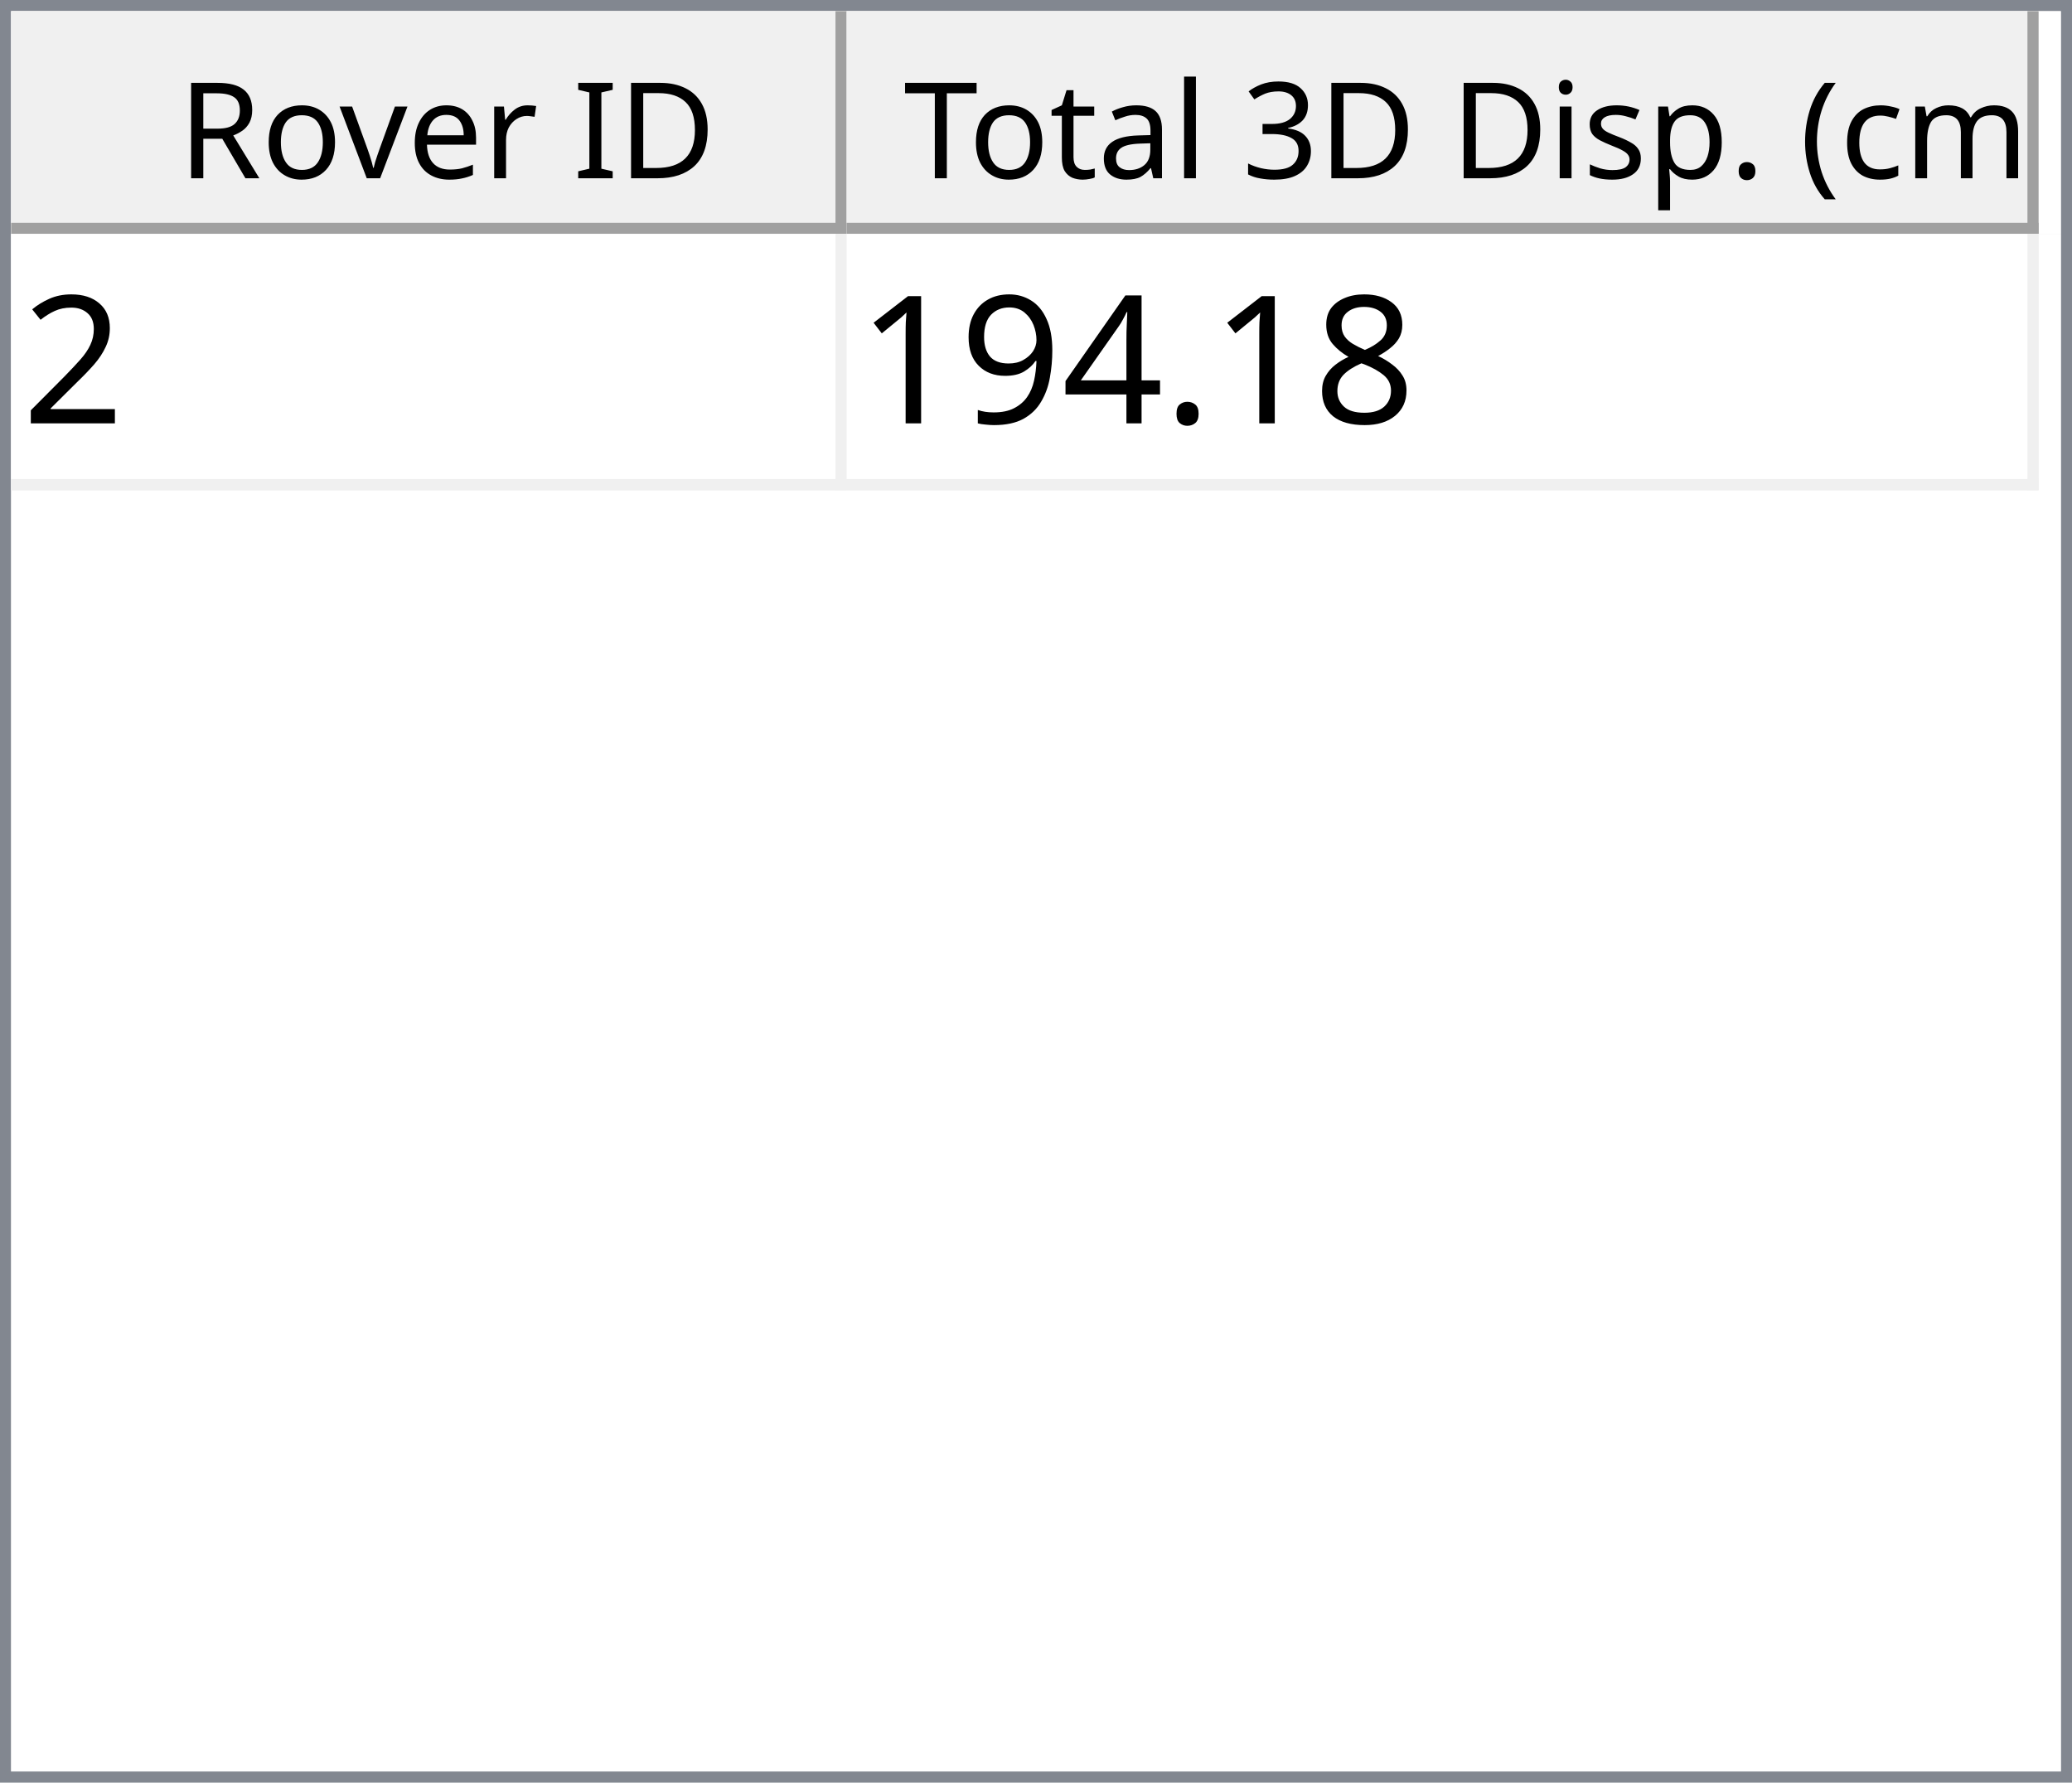
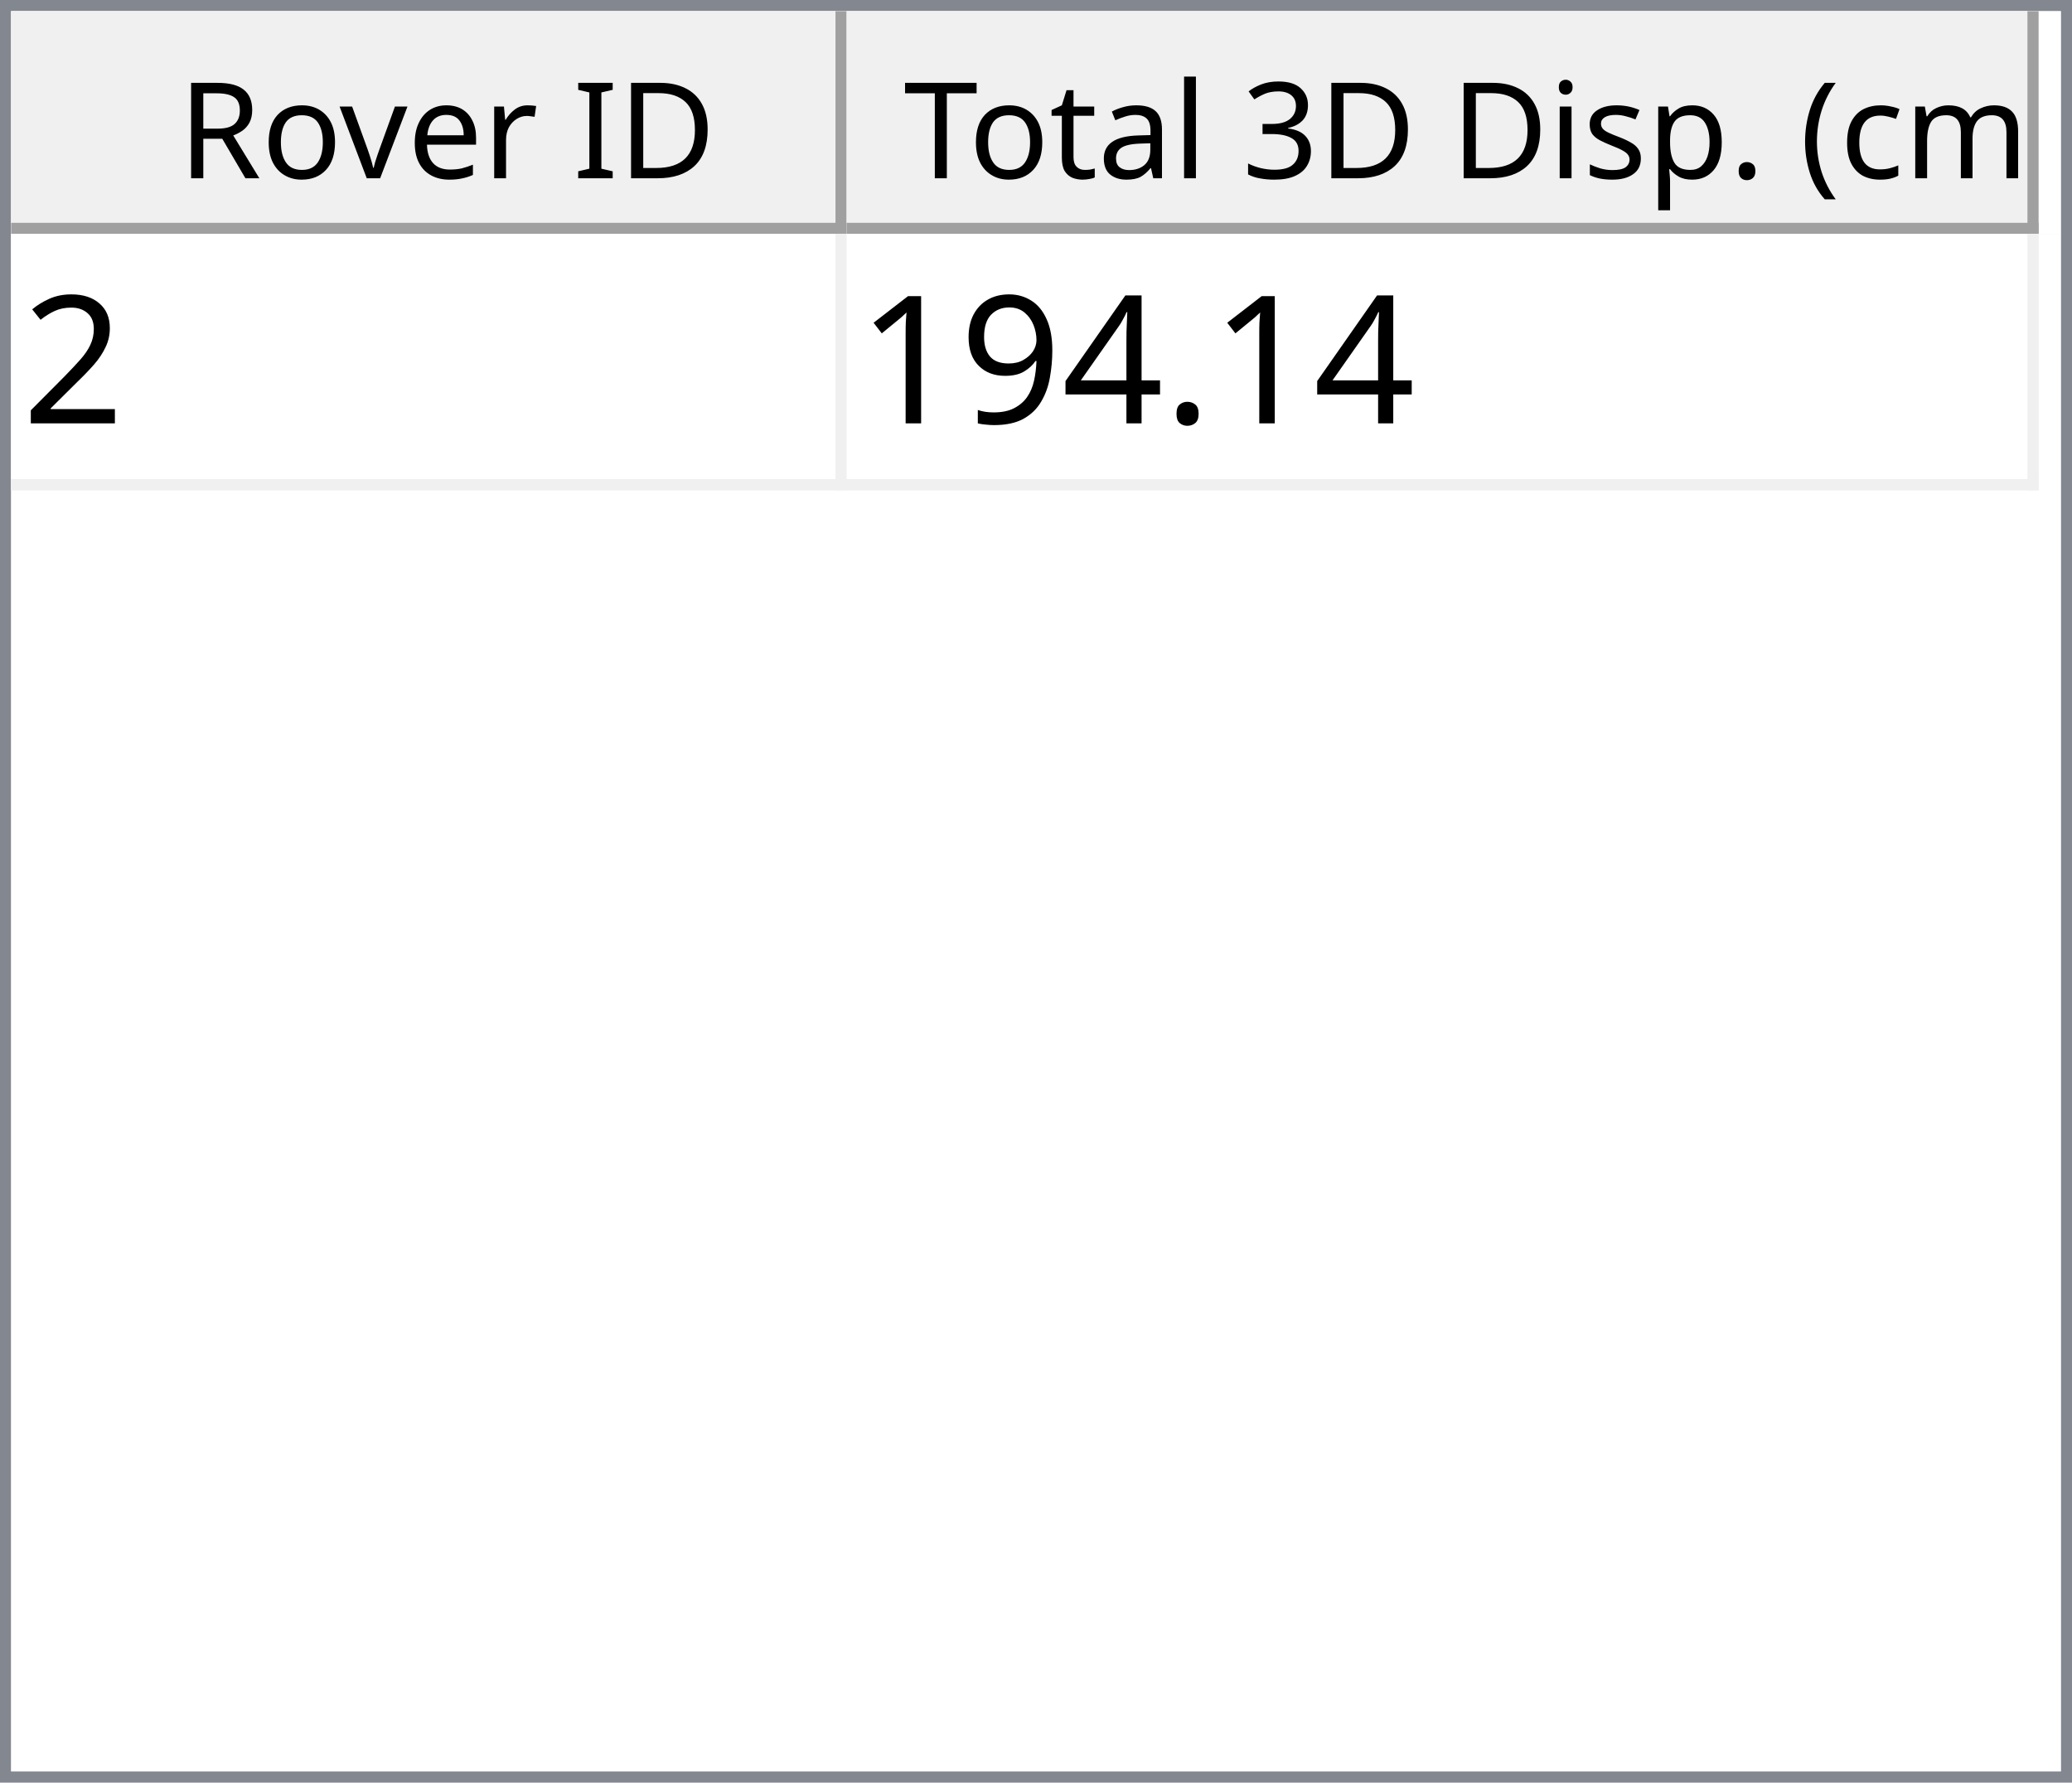
<svg xmlns="http://www.w3.org/2000/svg" style="fill-opacity:1; color-rendering:auto; color-interpolation:auto; text-rendering:auto; stroke:black; stroke-linecap:square; stroke-miterlimit:10; shape-rendering:auto; stroke-opacity:1; fill:black; stroke-dasharray:none; font-weight:normal; stroke-width:1; font-family:'Dialog'; font-style:normal; stroke-linejoin:miter; font-size:12px; stroke-dashoffset:0; image-rendering:auto;" width="186" height="160">
  <defs id="genericDefs" />
  <g>
    <defs id="defs1">
      <clipPath clipPathUnits="userSpaceOnUse" id="clipPath1">
        <path d="M0 0 L186 0 L186 160 L0 160 L0 0 Z" />
      </clipPath>
      <clipPath clipPathUnits="userSpaceOnUse" id="clipPath2">
        <path d="M0 0 L0 160 L186 160 L186 0 Z" />
      </clipPath>
      <clipPath clipPathUnits="userSpaceOnUse" id="clipPath3">
        <path d="M0 0 L0 20 L184 20 L184 0 Z" />
      </clipPath>
      <clipPath clipPathUnits="userSpaceOnUse" id="clipPath4">
        <path d="M0 0 L0 20 L75 20 L75 0 Z" />
      </clipPath>
      <clipPath clipPathUnits="userSpaceOnUse" id="clipPath5">
        <path d="M1 1 L1 19 L74 19 L74 1 Z" />
      </clipPath>
      <clipPath clipPathUnits="userSpaceOnUse" id="clipPath6">
        <path d="M0 0 L0 18 L73 18 L73 0 Z" />
      </clipPath>
      <clipPath clipPathUnits="userSpaceOnUse" id="clipPath7">
        <path d="M-0.5 -0.5 L-0.5 19.5 L74.5 19.5 L74.5 -0.5 Z" />
      </clipPath>
      <clipPath clipPathUnits="userSpaceOnUse" id="clipPath8">
        <path d="M0 0 L0 20 L107 20 L107 0 Z" />
      </clipPath>
      <clipPath clipPathUnits="userSpaceOnUse" id="clipPath9">
        <path d="M1 1 L1 19 L106 19 L106 1 Z" />
      </clipPath>
      <clipPath clipPathUnits="userSpaceOnUse" id="clipPath10">
        <path d="M0 0 L0 18 L105 18 L105 0 Z" />
      </clipPath>
      <clipPath clipPathUnits="userSpaceOnUse" id="clipPath11">
        <path d="M-0.5 -0.5 L-0.5 19.5 L106.5 19.5 L106.5 -0.5 Z" />
      </clipPath>
      <clipPath clipPathUnits="userSpaceOnUse" id="clipPath12">
        <path d="M0 0 L0 138 L184 138 L184 0 Z" />
      </clipPath>
      <clipPath clipPathUnits="userSpaceOnUse" id="clipPath13">
        <path d="M0 0 L0 23 L182 23 L182 0 Z" />
      </clipPath>
      <clipPath clipPathUnits="userSpaceOnUse" id="clipPath14">
        <path d="M-0.5 -0.5 L-0.5 22.5 L181.5 22.5 L181.5 -0.5 Z" />
      </clipPath>
      <clipPath clipPathUnits="userSpaceOnUse" id="clipPath15">
        <path d="M0 0 L0 22 L74 22 L74 0 Z" />
      </clipPath>
      <clipPath clipPathUnits="userSpaceOnUse" id="clipPath16">
        <path d="M0 0 L0 22 L106 22 L106 0 Z" />
      </clipPath>
      <font horiz-adv-x="64.551" id="font1">
        <font-face ascent="107.91" descent="25.098" units-per-em="100" style="font-style:normal; font-family:Segoe UI; font-weight:normal;" />
        <missing-glyph horiz-adv-x="64.551" d="M8.109 0 L8.109 68.266 L56.453 68.266 L56.453 0 L8.109 0 ZM15.328 7.234 L49.219 7.234 L49.219 61.031 L15.328 61.031 L15.328 7.234 Z" />
        <glyph unicode="D" horiz-adv-x="70.117" d="M9.188 0 L9.188 70.016 L28.516 70.016 Q65.531 70.016 65.531 35.891 Q65.531 19.672 55.25 9.836 Q44.969 0 27.734 0 L9.188 0 ZM17.391 62.594 L17.391 7.422 L27.828 7.422 Q41.609 7.422 49.273 14.797 Q56.938 22.172 56.938 35.688 Q56.938 62.594 28.328 62.594 L17.391 62.594 Z" />
        <glyph unicode="I" horiz-adv-x="26.611" d="M17.391 0 L9.188 0 L9.188 70.016 L17.391 70.016 L17.391 0 Z" />
        <glyph unicode=" " horiz-adv-x="27.393" d="" />
        <glyph unicode="r" horiz-adv-x="34.766" d="M34.188 41.891 Q32.078 43.5 28.125 43.5 Q23 43.5 19.555 38.672 Q16.109 33.844 16.109 25.484 L16.109 0 L8.109 0 L8.109 50 L16.109 50 L16.109 39.703 L16.312 39.703 Q18.016 44.969 21.531 47.922 Q25.047 50.875 29.391 50.875 Q32.516 50.875 34.188 50.203 L34.188 41.891 Z" />
        <glyph unicode="e" horiz-adv-x="52.295" d="M48.297 23 L12.984 23 Q13.188 14.656 17.484 10.109 Q21.781 5.562 29.297 5.562 Q37.75 5.562 44.828 11.141 L44.828 3.609 Q38.234 -1.172 27.391 -1.172 Q16.797 -1.172 10.742 5.641 Q4.688 12.453 4.688 24.812 Q4.688 36.469 11.305 43.82 Q17.922 51.172 27.734 51.172 Q37.547 51.172 42.922 44.828 Q48.297 38.484 48.297 27.203 L48.297 23 ZM40.094 29.781 Q40.047 36.719 36.75 40.578 Q33.453 44.438 27.594 44.438 Q21.922 44.438 17.969 40.383 Q14.016 36.328 13.094 29.781 L40.094 29.781 Z" />
        <glyph unicode="v" horiz-adv-x="47.9" d="M47.406 50 L27.484 0 L19.625 0 L0.688 50 L9.469 50 L22.172 13.672 Q23.578 9.672 23.922 6.688 L24.125 6.688 Q24.609 10.453 25.688 13.484 L38.969 50 L47.406 50 Z" />
        <glyph unicode="o" horiz-adv-x="58.594" d="M29 -1.172 Q17.922 -1.172 11.305 5.836 Q4.688 12.844 4.688 24.422 Q4.688 37.016 11.57 44.094 Q18.453 51.172 30.172 51.172 Q41.359 51.172 47.633 44.289 Q53.906 37.406 53.906 25.203 Q53.906 13.234 47.141 6.031 Q40.375 -1.172 29 -1.172 ZM29.594 44.438 Q21.875 44.438 17.383 39.188 Q12.891 33.938 12.891 24.703 Q12.891 15.828 17.43 10.695 Q21.969 5.562 29.594 5.562 Q37.359 5.562 41.531 10.594 Q45.703 15.625 45.703 24.906 Q45.703 34.281 41.531 39.359 Q37.359 44.438 29.594 44.438 Z" />
        <glyph unicode="R" horiz-adv-x="59.814" d="M59.375 0 L49.609 0 L37.891 19.625 Q36.281 22.359 34.766 24.289 Q33.25 26.219 31.664 27.438 Q30.078 28.656 28.25 29.219 Q26.422 29.781 24.125 29.781 L17.391 29.781 L17.391 0 L9.188 0 L9.188 70.016 L30.078 70.016 Q34.672 70.016 38.555 68.867 Q42.438 67.719 45.289 65.375 Q48.141 63.031 49.758 59.547 Q51.375 56.062 51.375 51.375 Q51.375 47.703 50.273 44.656 Q49.172 41.609 47.148 39.211 Q45.125 36.812 42.266 35.133 Q39.406 33.453 35.844 32.516 L35.844 32.328 Q37.594 31.547 38.891 30.547 Q40.188 29.547 41.359 28.18 Q42.531 26.812 43.68 25.078 Q44.828 23.344 46.234 21.047 L59.375 0 ZM17.391 62.594 L17.391 37.203 L28.516 37.203 Q31.594 37.203 34.203 38.133 Q36.812 39.062 38.719 40.797 Q40.625 42.531 41.703 45.047 Q42.781 47.562 42.781 50.688 Q42.781 56.297 39.141 59.445 Q35.5 62.594 28.609 62.594 L17.391 62.594 Z" />
        <glyph unicode=")" horiz-adv-x="30.176" d="M8.297 -15.922 L1.172 -15.922 Q16.406 2.344 16.406 26.812 Q16.406 51.469 1.078 70.016 L8.297 70.016 Q23.531 52.156 23.531 26.703 Q23.531 1.375 8.297 -15.922 Z" />
        <glyph unicode="m" horiz-adv-x="86.133" d="M79.109 0 L71.094 0 L71.094 28.719 Q71.094 37.016 68.531 40.727 Q65.969 44.438 59.906 44.438 Q54.781 44.438 51.195 39.75 Q47.609 35.062 47.609 28.516 L47.609 0 L39.594 0 L39.594 29.688 Q39.594 44.438 28.219 44.438 Q22.953 44.438 19.531 40.016 Q16.109 35.594 16.109 28.516 L16.109 0 L8.109 0 L8.109 50 L16.109 50 L16.109 42.094 L16.312 42.094 Q21.625 51.172 31.844 51.172 Q36.969 51.172 40.773 48.312 Q44.578 45.453 46 40.828 Q51.562 51.172 62.594 51.172 Q79.109 51.172 79.109 30.812 L79.109 0 Z" />
        <glyph unicode="c" horiz-adv-x="46.191" d="M42.188 2.297 Q36.422 -1.172 28.516 -1.172 Q17.828 -1.172 11.258 5.789 Q4.688 12.75 4.688 23.828 Q4.688 36.188 11.766 43.68 Q18.844 51.172 30.672 51.172 Q37.25 51.172 42.281 48.734 L42.281 40.531 Q36.719 44.438 30.375 44.438 Q22.703 44.438 17.797 38.945 Q12.891 33.453 12.891 24.516 Q12.891 15.719 17.508 10.641 Q22.125 5.562 29.891 5.562 Q36.422 5.562 42.188 9.906 L42.188 2.297 Z" />
        <glyph unicode="(" horiz-adv-x="30.176" d="M29.109 -15.922 L21.969 -15.922 Q6.844 1.375 6.844 26.703 Q6.844 52.156 21.969 70.016 L29.203 70.016 Q13.875 51.469 13.875 26.812 Q13.875 2.344 29.109 -15.922 Z" />
        <glyph unicode="." horiz-adv-x="21.68" d="M10.891 -1.078 Q8.641 -1.078 7.055 0.539 Q5.469 2.156 5.469 4.391 Q5.469 6.641 7.055 8.273 Q8.641 9.906 10.891 9.906 Q13.188 9.906 14.797 8.273 Q16.406 6.641 16.406 4.391 Q16.406 2.156 14.797 0.539 Q13.188 -1.078 10.891 -1.078 Z" />
        <glyph unicode="p" horiz-adv-x="58.789" d="M16.312 7.234 L16.109 7.234 L16.109 -23 L8.109 -23 L8.109 50 L16.109 50 L16.109 41.219 L16.312 41.219 Q22.219 51.172 33.594 51.172 Q43.266 51.172 48.688 44.461 Q54.109 37.75 54.109 26.469 Q54.109 13.922 48 6.375 Q41.891 -1.172 31.297 -1.172 Q21.578 -1.172 16.312 7.234 ZM16.109 27.391 L16.109 20.406 Q16.109 14.203 20.141 9.883 Q24.172 5.562 30.375 5.562 Q37.641 5.562 41.773 11.133 Q45.906 16.703 45.906 26.609 Q45.906 34.969 42.047 39.703 Q38.188 44.438 31.594 44.438 Q24.609 44.438 20.359 39.578 Q16.109 34.719 16.109 27.391 Z" />
        <glyph unicode="s" horiz-adv-x="42.432" d="M5.078 1.812 L5.078 10.406 Q11.625 5.562 19.484 5.562 Q30.031 5.562 30.031 12.594 Q30.031 14.594 29.125 15.992 Q28.219 17.391 26.68 18.461 Q25.141 19.531 23.07 20.383 Q21 21.234 18.609 22.172 Q15.281 23.484 12.766 24.828 Q10.25 26.172 8.57 27.859 Q6.891 29.547 6.031 31.695 Q5.172 33.844 5.172 36.719 Q5.172 40.234 6.789 42.945 Q8.406 45.656 11.086 47.484 Q13.766 49.312 17.211 50.242 Q20.656 51.172 24.312 51.172 Q30.812 51.172 35.938 48.922 L35.938 40.828 Q30.422 44.438 23.25 44.438 Q21 44.438 19.195 43.922 Q17.391 43.406 16.094 42.477 Q14.797 41.547 14.086 40.258 Q13.375 38.969 13.375 37.406 Q13.375 35.453 14.086 34.133 Q14.797 32.812 16.164 31.789 Q17.531 30.766 19.484 29.938 Q21.438 29.109 23.922 28.125 Q27.25 26.859 29.883 25.516 Q32.516 24.172 34.375 22.484 Q36.234 20.797 37.234 18.602 Q38.234 16.406 38.234 13.375 Q38.234 9.672 36.602 6.938 Q34.969 4.203 32.234 2.398 Q29.5 0.594 25.93 -0.289 Q22.359 -1.172 18.453 -1.172 Q10.75 -1.172 5.078 1.812 Z" />
        <glyph unicode="i" horiz-adv-x="24.219" d="M12.203 62.703 Q10.062 62.703 8.547 64.164 Q7.031 65.625 7.031 67.875 Q7.031 70.125 8.547 71.609 Q10.062 73.094 12.203 73.094 Q14.406 73.094 15.945 71.609 Q17.484 70.125 17.484 67.875 Q17.484 65.719 15.945 64.211 Q14.406 62.703 12.203 62.703 ZM16.109 0 L8.109 0 L8.109 50 L16.109 50 L16.109 0 Z" />
        <glyph unicode="3" horiz-adv-x="53.906" d="M46.531 19.828 Q46.531 15.094 44.75 11.211 Q42.969 7.328 39.719 4.57 Q36.469 1.812 31.93 0.297 Q27.391 -1.219 21.922 -1.219 Q11.922 -1.219 6 2.594 L6 11.188 Q13.094 5.609 22.219 5.609 Q25.875 5.609 28.828 6.539 Q31.781 7.469 33.906 9.227 Q36.031 10.984 37.18 13.477 Q38.328 15.969 38.328 19.094 Q38.328 32.812 18.797 32.812 L12.984 32.812 L12.984 39.594 L18.5 39.594 Q35.797 39.594 35.797 52.484 Q35.797 64.406 22.609 64.406 Q15.188 64.406 8.688 59.422 L8.688 67.188 Q15.375 71.188 24.609 71.188 Q29 71.188 32.57 69.969 Q36.141 68.75 38.68 66.555 Q41.219 64.359 42.609 61.281 Q44 58.203 44 54.5 Q44 40.672 30.031 36.719 L30.031 36.531 Q33.594 36.141 36.625 34.797 Q39.656 33.453 41.852 31.305 Q44.047 29.156 45.289 26.25 Q46.531 23.344 46.531 19.828 Z" />
        <glyph unicode="l" horiz-adv-x="24.219" d="M16.109 0 L8.109 0 L8.109 74.031 L16.109 74.031 L16.109 0 Z" />
        <glyph unicode="a" horiz-adv-x="50.879" d="M43.891 0 L35.891 0 L35.891 7.812 L35.688 7.812 Q30.469 -1.172 20.312 -1.172 Q12.844 -1.172 8.617 2.781 Q4.391 6.734 4.391 13.281 Q4.391 27.297 20.906 29.594 L35.891 31.688 Q35.891 44.438 25.594 44.438 Q16.547 44.438 9.281 38.281 L9.281 46.484 Q16.656 51.172 26.266 51.172 Q43.891 51.172 43.891 32.516 L43.891 0 ZM35.891 25.297 L23.828 23.641 Q18.266 22.859 15.43 20.875 Q12.594 18.891 12.594 13.875 Q12.594 10.203 15.211 7.883 Q17.828 5.562 22.172 5.562 Q28.125 5.562 32.008 9.742 Q35.891 13.922 35.891 20.312 L35.891 25.297 Z" />
        <glyph unicode="t" horiz-adv-x="33.887" d="M31.297 0.484 Q28.469 -1.078 23.828 -1.078 Q10.688 -1.078 10.688 13.578 L10.688 43.172 L2.094 43.172 L2.094 50 L10.688 50 L10.688 62.203 L18.703 64.797 L18.703 50 L31.297 50 L31.297 43.172 L18.703 43.172 L18.703 14.984 Q18.703 9.969 20.414 7.82 Q22.125 5.672 26.078 5.672 Q29.109 5.672 31.297 7.328 L31.297 0.484 Z" />
        <glyph unicode="T" horiz-adv-x="52.393" d="M50.594 62.594 L30.375 62.594 L30.375 0 L22.172 0 L22.172 62.594 L2 62.594 L2 70.016 L50.594 70.016 L50.594 62.594 Z" />
      </font>
      <font horiz-adv-x="75.0" id="font2">
        <font-face ascent="100.537" descent="21.973" units-per-em="100" style="font-style:normal; font-family:sans-serif; font-weight:normal;" />
        <missing-glyph horiz-adv-x="75.0" d="M12.5 0 L12.5 62.5 L62.5 62.5 L62.5 0 L12.5 0 ZM14.062 1.562 L60.938 1.562 L60.938 60.938 L14.062 60.938 L14.062 1.562 Z" />
        <glyph unicode="2" horiz-adv-x="55.615" d="M50.344 8.453 L50.344 0 L3.031 0 Q2.938 3.172 4.047 6.109 Q5.859 10.938 9.836 15.625 Q13.812 20.312 21.344 26.469 Q33.016 36.031 37.117 41.625 Q41.219 47.219 41.219 52.203 Q41.219 57.422 37.477 61.008 Q33.734 64.594 27.734 64.594 Q21.391 64.594 17.578 60.789 Q13.766 56.984 13.719 50.25 L4.688 51.172 Q5.609 61.281 11.664 66.578 Q17.719 71.875 27.938 71.875 Q38.234 71.875 44.242 66.164 Q50.25 60.453 50.25 52 Q50.25 47.703 48.492 43.555 Q46.734 39.406 42.656 34.812 Q38.578 30.219 29.109 22.219 Q21.188 15.578 18.945 13.211 Q16.703 10.844 15.234 8.453 L50.344 8.453 Z" />
-         <glyph unicode="8" horiz-adv-x="55.615" d="M17.672 38.812 Q12.203 40.828 9.57 44.539 Q6.938 48.25 6.938 53.422 Q6.938 61.234 12.555 66.555 Q18.172 71.875 27.484 71.875 Q36.859 71.875 42.578 66.43 Q48.297 60.984 48.297 53.172 Q48.297 48.188 45.68 44.508 Q43.062 40.828 37.75 38.812 Q44.344 36.672 47.781 31.883 Q51.219 27.094 51.219 20.453 Q51.219 11.281 44.727 5.031 Q38.234 -1.219 27.641 -1.219 Q17.047 -1.219 10.547 5.055 Q4.047 11.328 4.047 20.703 Q4.047 27.688 7.594 32.398 Q11.141 37.109 17.672 38.812 ZM15.922 53.719 Q15.922 48.641 19.195 45.414 Q22.469 42.188 27.688 42.188 Q32.766 42.188 36.016 45.383 Q39.266 48.578 39.266 53.219 Q39.266 58.062 35.914 61.359 Q32.562 64.656 27.594 64.656 Q22.562 64.656 19.242 61.43 Q15.922 58.203 15.922 53.719 ZM13.094 20.656 Q13.094 16.891 14.875 13.375 Q16.656 9.859 20.172 7.93 Q23.688 6 27.734 6 Q34.031 6 38.133 10.055 Q42.234 14.109 42.234 20.359 Q42.234 26.703 38.016 30.859 Q33.797 35.016 27.438 35.016 Q21.234 35.016 17.164 30.914 Q13.094 26.812 13.094 20.656 Z" />
        <glyph unicode="." horiz-adv-x="27.783" d="M9.078 0 L9.078 10.016 L19.094 10.016 L19.094 0 L9.078 0 Z" />
        <glyph unicode="4" horiz-adv-x="55.615" d="M32.328 0 L32.328 17.141 L1.266 17.141 L1.266 25.203 L33.938 71.578 L41.109 71.578 L41.109 25.203 L50.781 25.203 L50.781 17.141 L41.109 17.141 L41.109 0 L32.328 0 ZM32.328 25.203 L32.328 57.469 L9.906 25.203 L32.328 25.203 Z" />
        <glyph unicode="9" horiz-adv-x="55.615" d="M5.469 16.547 L13.922 17.328 Q14.984 11.375 18.016 8.688 Q21.047 6 25.781 6 Q29.828 6 32.883 7.859 Q35.938 9.719 37.891 12.82 Q39.844 15.922 41.164 21.195 Q42.484 26.469 42.484 31.938 Q42.484 32.516 42.438 33.688 Q39.797 29.5 35.234 26.883 Q30.672 24.266 25.344 24.266 Q16.453 24.266 10.305 30.711 Q4.156 37.156 4.156 47.703 Q4.156 58.594 10.578 65.234 Q17 71.875 26.656 71.875 Q33.641 71.875 39.43 68.117 Q45.219 64.359 48.219 57.398 Q51.219 50.438 51.219 37.25 Q51.219 23.531 48.242 15.406 Q45.266 7.281 39.383 3.031 Q33.5 -1.219 25.594 -1.219 Q17.188 -1.219 11.867 3.445 Q6.547 8.109 5.469 16.547 ZM41.453 48.141 Q41.453 55.719 37.43 60.156 Q33.406 64.594 27.734 64.594 Q21.875 64.594 17.531 59.812 Q13.188 55.031 13.188 47.406 Q13.188 40.578 17.312 36.305 Q21.438 32.031 27.484 32.031 Q33.594 32.031 37.523 36.305 Q41.453 40.578 41.453 48.141 Z" />
        <glyph unicode="1" horiz-adv-x="55.615" d="M37.25 0 L28.469 0 L28.469 56 Q25.297 52.984 20.141 49.953 Q14.984 46.922 10.891 45.406 L10.891 53.906 Q18.266 57.375 23.781 62.305 Q29.297 67.234 31.594 71.875 L37.25 71.875 L37.25 0 Z" />
      </font>
    </defs>
    <g style="fill:white; stroke:white;">
      <rect x="0" y="0" width="186" style="clip-path:url(#clipPath1); stroke:none;" height="160" />
    </g>
    <g style="fill:white; text-rendering:optimizeSpeed; color-rendering:optimizeSpeed; image-rendering:optimizeSpeed; shape-rendering:crispEdges; stroke:white; color-interpolation:sRGB;">
      <rect x="0" width="186" height="160" y="0" style="stroke:none;" />
      <path style="stroke:none;" d="M0 160 L186 160 L186 0 L0 0 Z" />
    </g>
    <g style="fill:rgb(240,240,240); font-family:'Segoe UI'; stroke:rgb(240,240,240);">
      <rect x="0" y="0" width="186" style="clip-path:url(#clipPath2); stroke:none;" height="160" />
    </g>
    <g style="fill:rgb(130,135,144); font-family:'Segoe UI'; stroke:rgb(130,135,144);">
      <path d="M0 0 L186 0 L186 160 L0 160 L0 0 ZM1 1 L185 1 L185 159 L1 159 L1 1 Z" style="fill-rule:evenodd; clip-path:url(#clipPath2); stroke:none;" />
    </g>
    <g style="fill:white; font-family:'Segoe UI'; stroke:white;" transform="translate(1,1)">
      <rect x="0" y="0" width="184" style="clip-path:url(#clipPath3); stroke:none;" height="20" />
    </g>
    <g style="fill:rgb(240,240,240); font-family:'Segoe UI'; stroke:rgb(240,240,240);" transform="translate(1,1)">
      <rect x="0" y="0" width="75" style="clip-path:url(#clipPath4); stroke:none;" height="20" />
    </g>
    <g style="font-family:'Segoe UI';" transform="translate(2,2)">
      <text x="14" xml:space="preserve" y="14" style="clip-path:url(#clipPath6); stroke:none;">Rover ID</text>
    </g>
    <g style="fill:rgb(160,160,160); font-family:'Segoe UI'; stroke:rgb(160,160,160); stroke-linejoin:bevel;" transform="translate(1.5,1.5)">
      <line x1="74" x2="74" y1="0" style="fill:none; clip-path:url(#clipPath7);" y2="19" />
    </g>
    <g style="fill:rgb(160,160,160); font-family:'Segoe UI'; stroke:rgb(160,160,160); stroke-linejoin:bevel;" transform="matrix(1,0,0,1,1,1) translate(0.5,0.5)">
      <line x1="0" x2="74" y1="19" style="fill:none; clip-path:url(#clipPath7);" y2="19" />
    </g>
    <g style="fill:rgb(240,240,240); font-family:'Segoe UI'; stroke:rgb(240,240,240);" transform="translate(76,1)">
      <rect x="0" y="0" width="107" style="clip-path:url(#clipPath8); stroke:none;" height="20" />
    </g>
    <g style="font-family:'Segoe UI';" transform="translate(77,2)">
      <text x="1" xml:space="preserve" y="14" style="clip-path:url(#clipPath10); stroke:none;"> Total 3D Disp. (cm)</text>
    </g>
    <g style="fill:rgb(160,160,160); font-family:'Segoe UI'; stroke:rgb(160,160,160); stroke-linejoin:bevel;" transform="translate(76.5,1.5)">
      <line x1="106" x2="106" y1="0" style="fill:none; clip-path:url(#clipPath11);" y2="19" />
    </g>
    <g style="fill:rgb(160,160,160); font-family:'Segoe UI'; stroke:rgb(160,160,160); stroke-linejoin:bevel;" transform="matrix(1,0,0,1,76,1) translate(0.5,0.5)">
      <line x1="0" x2="106" y1="19" style="fill:none; clip-path:url(#clipPath11);" y2="19" />
    </g>
    <g style="fill:white; font-family:'Segoe UI'; stroke:white;" transform="translate(1,21)">
      <rect x="0" y="0" width="184" style="clip-path:url(#clipPath12); stroke:none;" height="138" />
    </g>
    <g style="fill:rgb(240,240,240); font-size:16px; font-family:sans-serif; stroke:rgb(240,240,240);" transform="translate(1,21)">
      <rect x="0" y="0" width="182" style="clip-path:url(#clipPath13); stroke:none;" height="23" />
      <line transform="translate(0.5,0.5)" x1="0" x2="181" y1="22" style="clip-path:url(#clipPath14); fill:none; stroke-linejoin:bevel;" y2="22" />
    </g>
    <g transform="matrix(1,0,0,1,1,21) translate(0.5,0.5)" style="fill:rgb(240,240,240); font-size:16px; font-family:sans-serif; stroke:rgb(240,240,240); stroke-linejoin:bevel;">
      <line x1="74" x2="74" y1="0" style="fill:none; clip-path:url(#clipPath14);" y2="22" />
    </g>
    <g transform="matrix(1,0,0,1,1,21) translate(0.5,0.5)" style="fill:rgb(240,240,240); font-size:16px; font-family:sans-serif; stroke:rgb(240,240,240); stroke-linejoin:bevel;">
      <line x1="181" x2="181" y1="0" style="fill:none; clip-path:url(#clipPath14);" y2="22" />
    </g>
    <g style="fill:white; font-size:16px; font-family:sans-serif; stroke:white;" transform="matrix(1,0,0,1,1,21)">
      <rect x="0" y="0" width="74" style="clip-path:url(#clipPath15); stroke:none;" height="22" />
      <text x="1" y="17" style="fill:black; clip-path:url(#clipPath15); stroke:none;" xml:space="preserve">2</text>
    </g>
    <g style="fill:white; font-size:16px; font-family:sans-serif; stroke:white;" transform="matrix(1,0,0,1,1,21) translate(75,0)">
      <rect x="0" y="0" width="106" style="clip-path:url(#clipPath16); stroke:none;" height="22" />
-       <text x="1" y="17" style="fill:black; clip-path:url(#clipPath16); stroke:none;" xml:space="preserve">194.18</text>
+       <text x="1" y="17" style="fill:black; clip-path:url(#clipPath16); stroke:none;" xml:space="preserve">194.14</text>
    </g>
  </g>
</svg>
